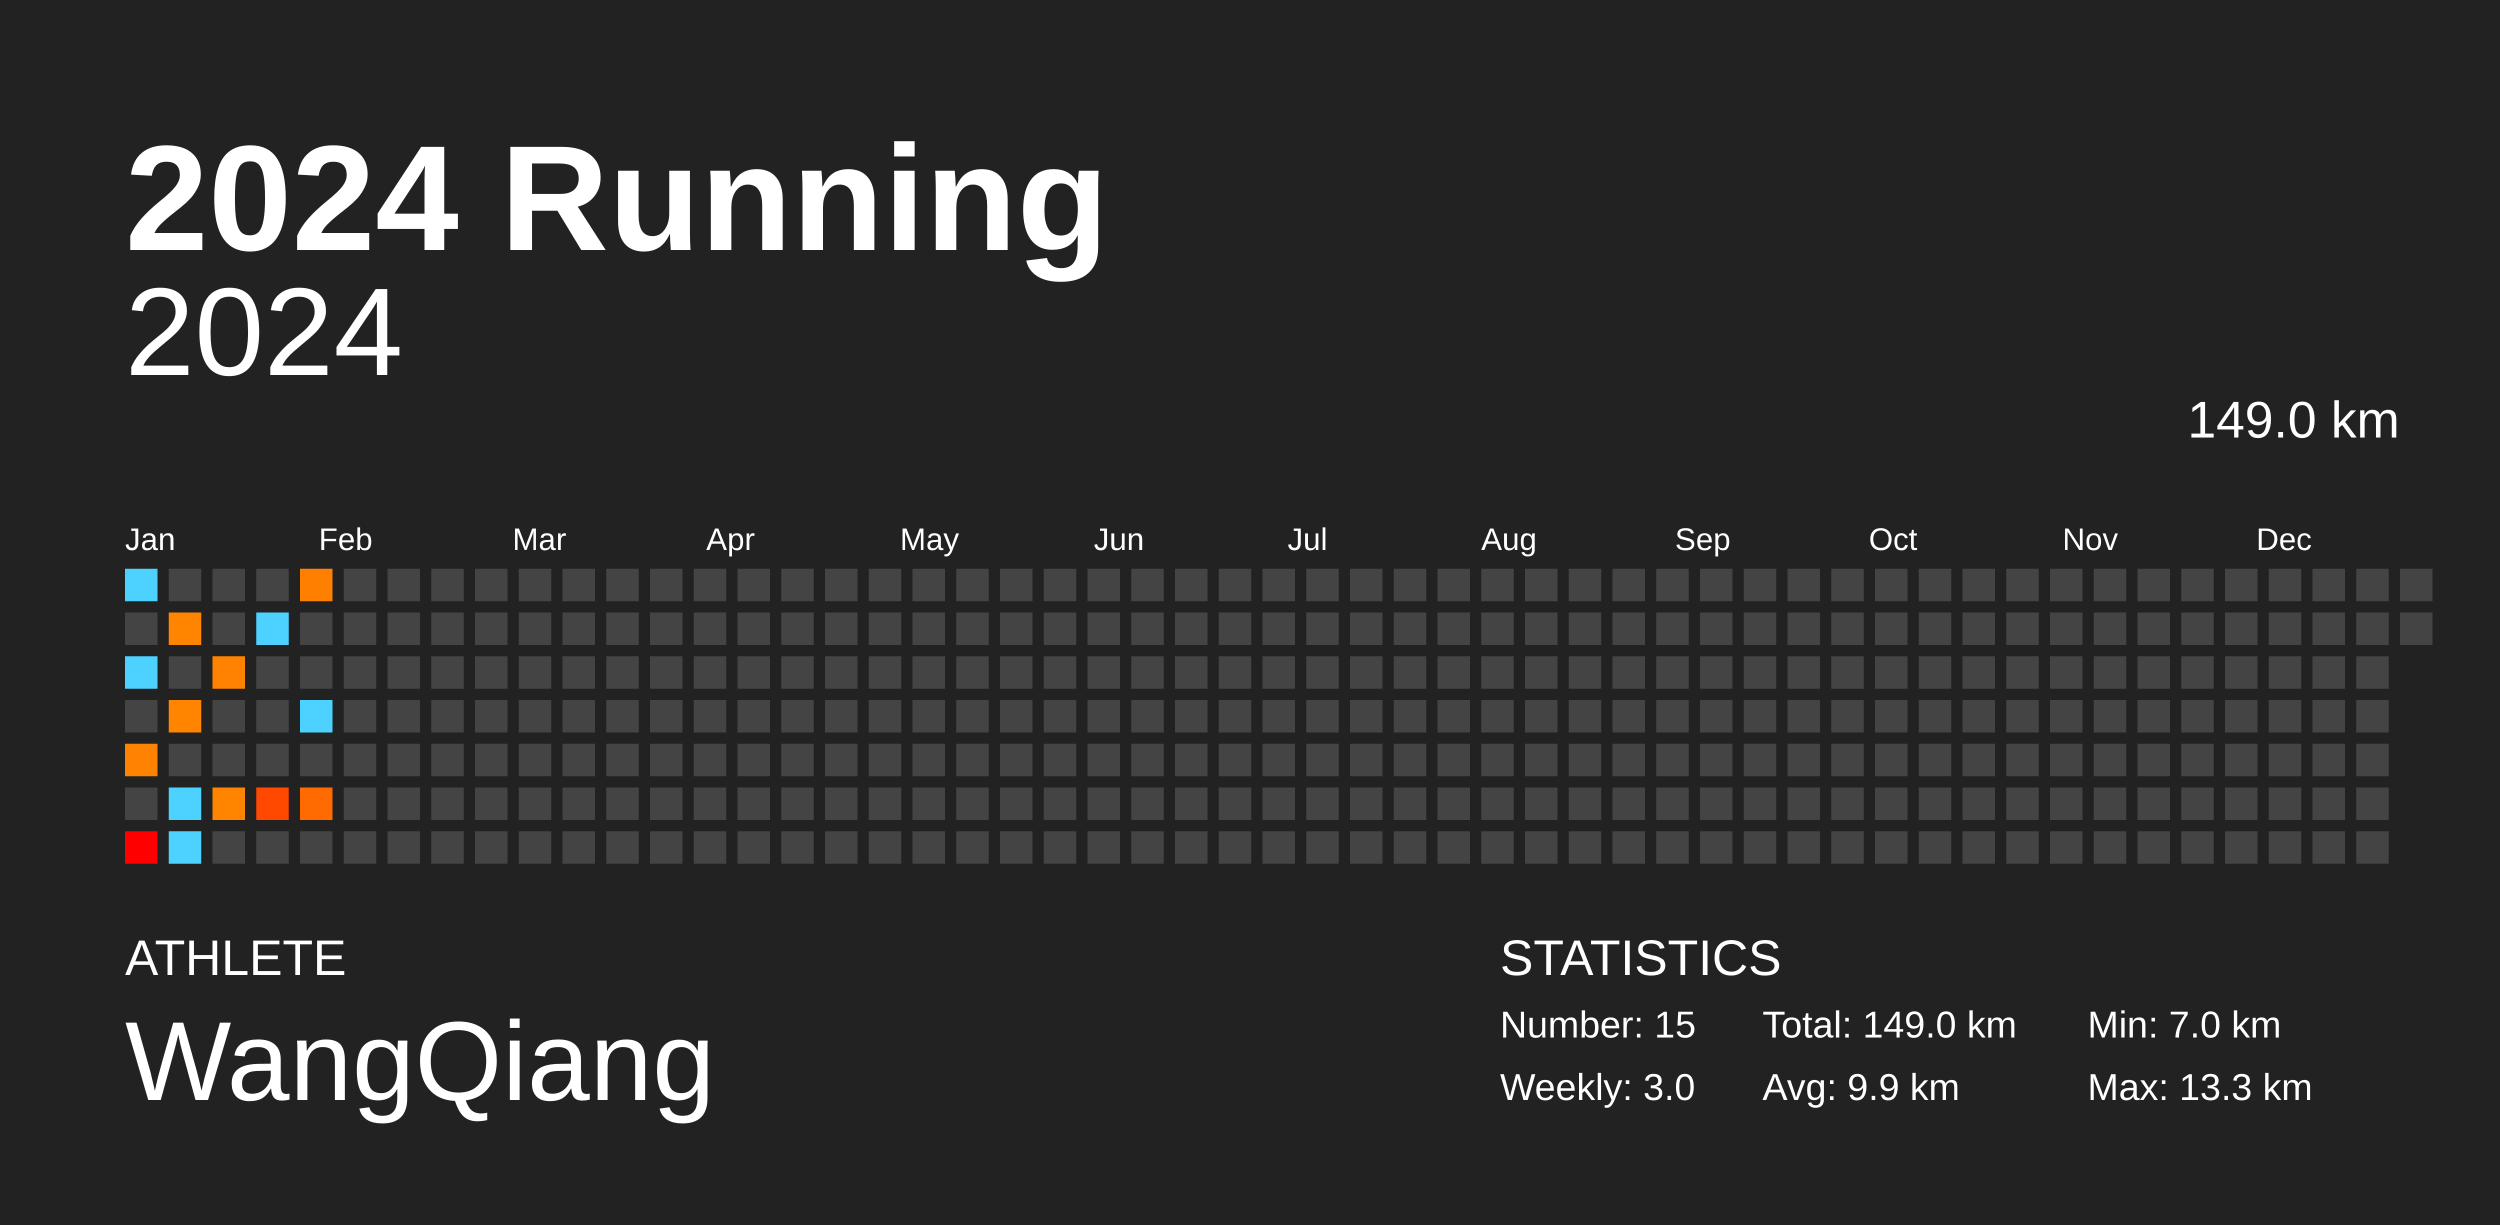
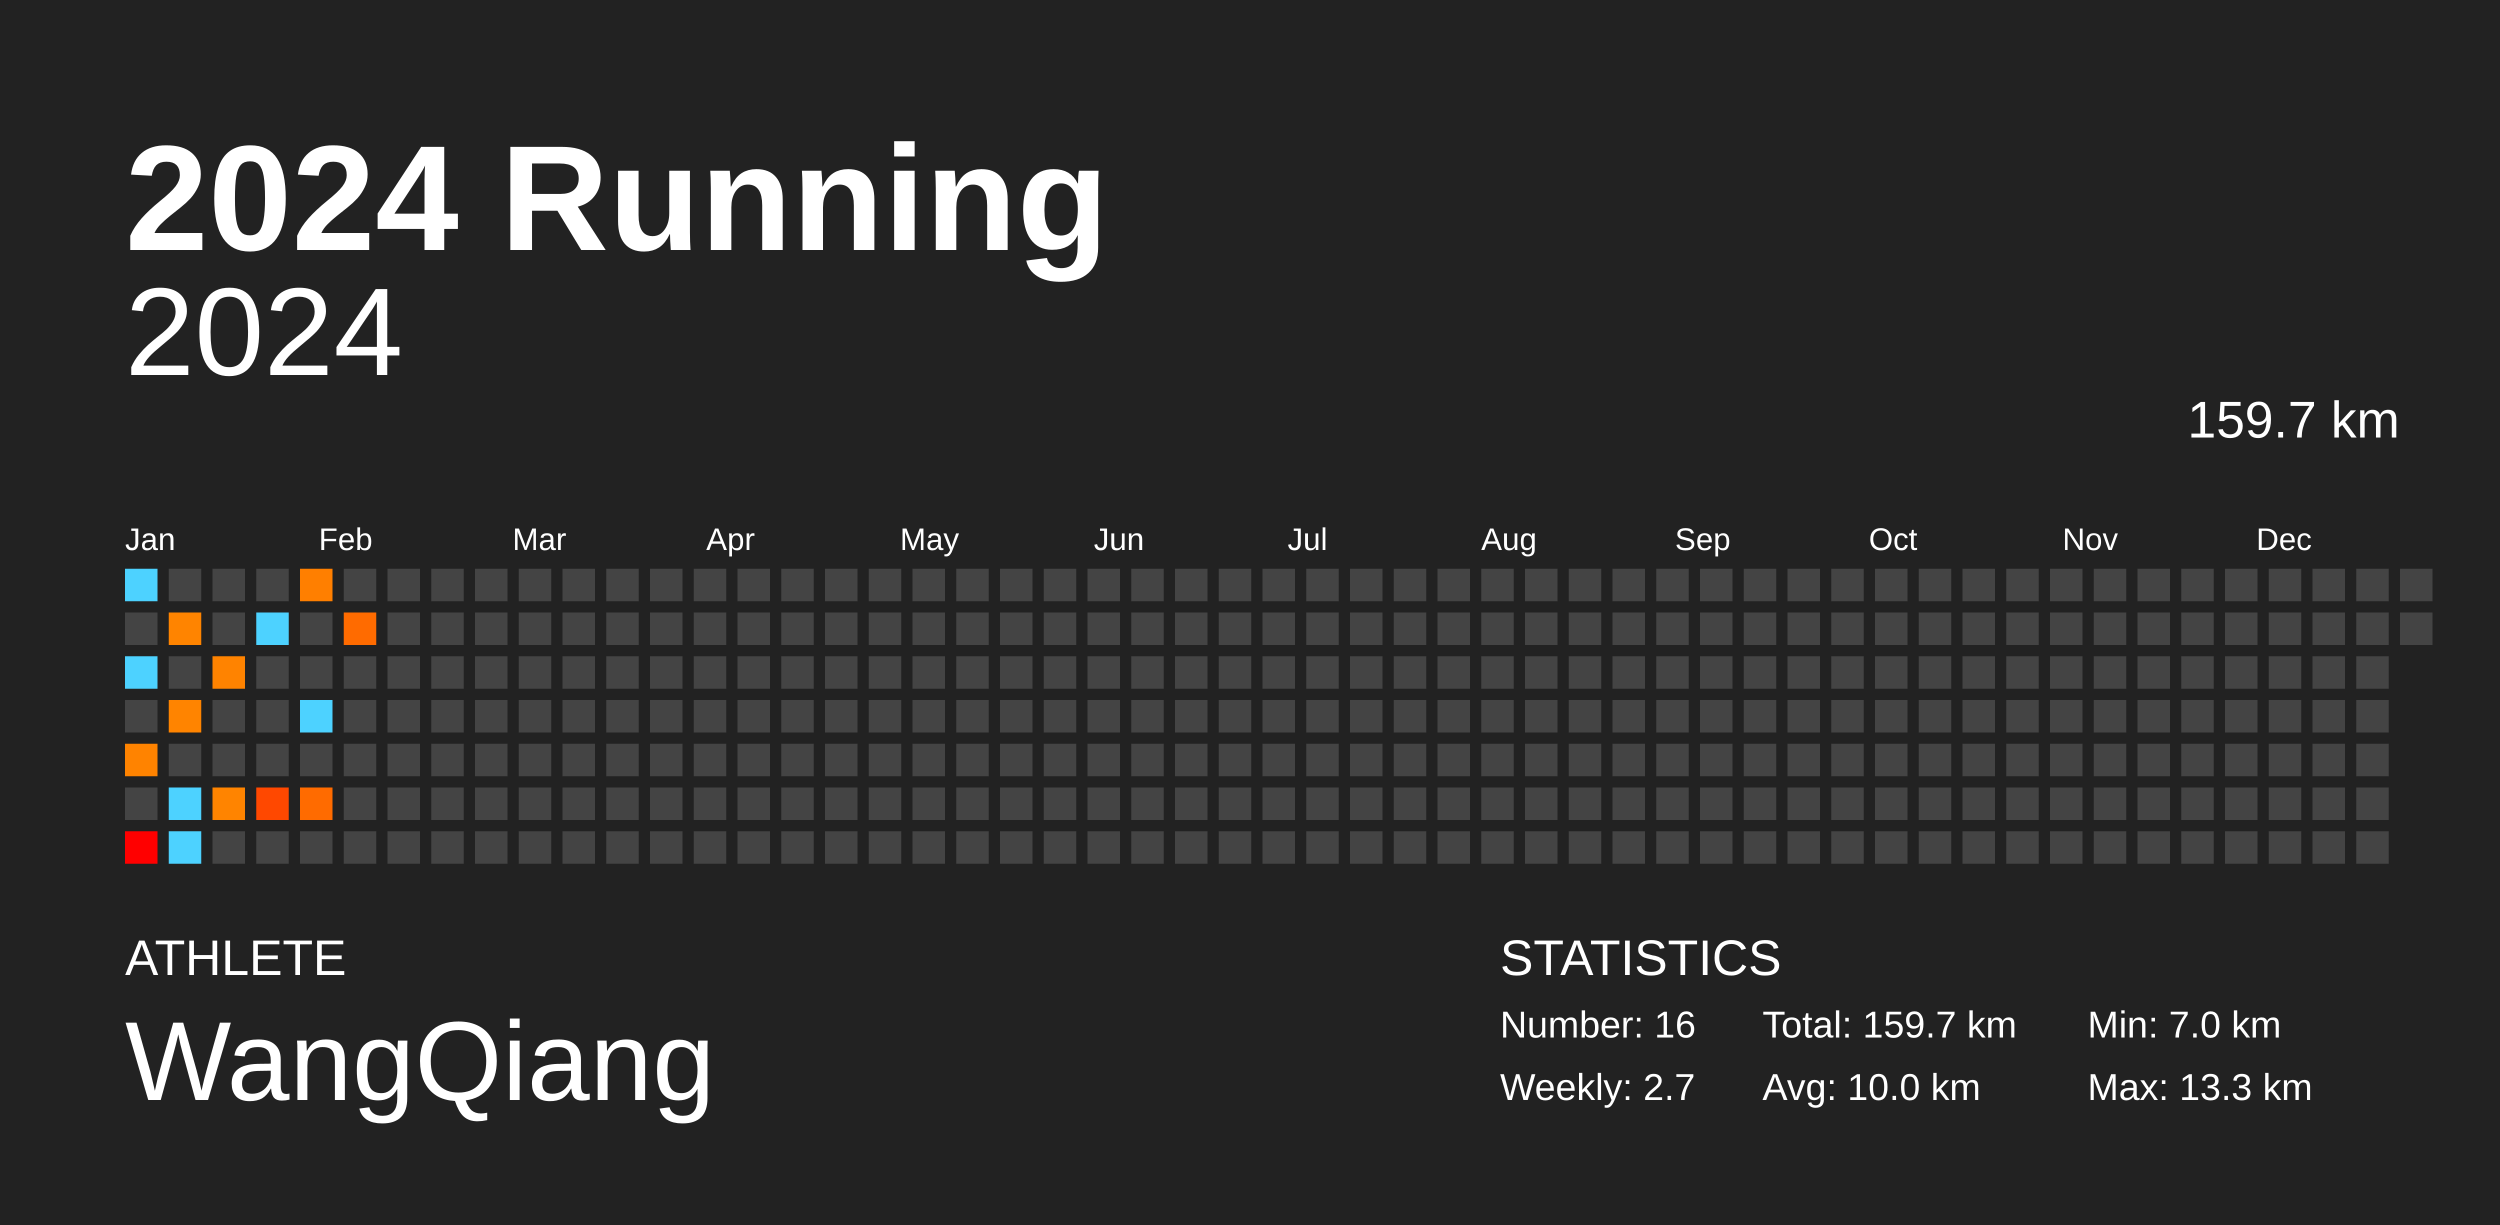
<svg xmlns="http://www.w3.org/2000/svg" baseProfile="full" height="98mm" version="1.1" viewBox="0,0,200,98" width="200mm">
  <defs />
  <rect fill="#222222" height="98" width="200" x="0" y="0" />
  <text fill="#FFFFFF" style="font-size:12px; font-family:Arial; font-weight:bold;" x="10" y="20">2024 Running</text>
  <text fill="#FFFFFF" style="font-size:4px; font-family:Arial" x="10" y="78">ATHLETE</text>
  <text fill="#FFFFFF" style="font-size:9px; font-family:Arial" x="10" y="88">WangQiang</text>
  <text fill="#FFFFFF" style="font-size:4px; font-family:Arial" x="120" y="78">STATISTICS</text>
-   <text fill="#FFFFFF" style="font-size:3px; font-family:Arial" x="120" y="83">Number: 15</text>
-   <text fill="#FFFFFF" style="font-size:3px; font-family:Arial" x="120" y="88">Weekly: 3.0</text>
-   <text fill="#FFFFFF" style="font-size:3px; font-family:Arial" x="141" y="83">Total: 149.0 km</text>
-   <text fill="#FFFFFF" style="font-size:3px; font-family:Arial" x="141" y="88">Avg: 9.9 km</text>
+   <text fill="#FFFFFF" style="font-size:3px; font-family:Arial" x="120" y="83">Number: 16</text>
+   <text fill="#FFFFFF" style="font-size:3px; font-family:Arial" x="120" y="88">Weekly: 2.7</text>
+   <text fill="#FFFFFF" style="font-size:3px; font-family:Arial" x="141" y="83">Total: 159.7 km</text>
+   <text fill="#FFFFFF" style="font-size:3px; font-family:Arial" x="141" y="88">Avg: 10.0 km</text>
  <text fill="#FFFFFF" style="font-size:3px; font-family:Arial" x="167" y="83">Min: 7.0 km</text>
  <text fill="#FFFFFF" style="font-size:3px; font-family:Arial" x="167" y="88">Max: 13.3 km</text>
  <text alignment-baseline="hanging" fill="#FFFFFF" style="font-size:10.0px; font-family:Arial;" x="10" y="30">2024</text>
-   <text alignment-baseline="hanging" fill="#FFFFFF" style="font-size:4.125px; font-family:Arial;" x="175" y="35">149.0 km</text>
+   <text alignment-baseline="hanging" fill="#FFFFFF" style="font-size:4.125px; font-family:Arial;" x="175" y="35">159.7 km</text>
  <text fill="#FFFFFF" style="font-size:2.5px; font-family:Arial" x="10.0" y="44">Jan</text>
  <text fill="#FFFFFF" style="font-size:2.5px; font-family:Arial" x="25.5" y="44">Feb</text>
  <text fill="#FFFFFF" style="font-size:2.5px; font-family:Arial" x="41.0" y="44">Mar</text>
  <text fill="#FFFFFF" style="font-size:2.5px; font-family:Arial" x="56.5" y="44">Apr</text>
  <text fill="#FFFFFF" style="font-size:2.5px; font-family:Arial" x="72.0" y="44">May</text>
  <text fill="#FFFFFF" style="font-size:2.5px; font-family:Arial" x="87.5" y="44">Jun</text>
  <text fill="#FFFFFF" style="font-size:2.5px; font-family:Arial" x="103.0" y="44">Jul</text>
  <text fill="#FFFFFF" style="font-size:2.5px; font-family:Arial" x="118.5" y="44">Aug</text>
  <text fill="#FFFFFF" style="font-size:2.5px; font-family:Arial" x="134.0" y="44">Sep</text>
  <text fill="#FFFFFF" style="font-size:2.5px; font-family:Arial" x="149.5" y="44">Oct</text>
  <text fill="#FFFFFF" style="font-size:2.5px; font-family:Arial" x="165.0" y="44">Nov</text>
  <text fill="#FFFFFF" style="font-size:2.5px; font-family:Arial" x="180.5" y="44">Dec</text>
  <rect fill="#4dd2ff" height="2.6" width="2.6" x="10.0" y="45.5" />
  <rect fill="#444444" height="2.6" width="2.6" x="10.0" y="49.0" />
  <rect fill="#4dd2ff" height="2.6" width="2.6" x="10.0" y="52.5" />
  <rect fill="#444444" height="2.6" width="2.6" x="10.0" y="56.0" />
  <rect fill="#ff8300" height="2.6" width="2.6" x="10.0" y="59.5" />
  <rect fill="#444444" height="2.6" width="2.6" x="10.0" y="63.0" />
  <rect fill="#ff0000" height="2.6" width="2.6" x="10.0" y="66.5" />
  <rect fill="#444444" height="2.6" width="2.6" x="13.5" y="45.5" />
  <rect fill="#ff8400" height="2.6" width="2.6" x="13.5" y="49.0" />
  <rect fill="#444444" height="2.6" width="2.6" x="13.5" y="52.5" />
  <rect fill="#ff8400" height="2.6" width="2.6" x="13.5" y="56.0" />
  <rect fill="#444444" height="2.6" width="2.6" x="13.5" y="59.5" />
  <rect fill="#4dd2ff" height="2.6" width="2.6" x="13.5" y="63.0" />
  <rect fill="#4dd2ff" height="2.6" width="2.6" x="13.5" y="66.5" />
  <rect fill="#444444" height="2.6" width="2.6" x="17.0" y="45.5" />
  <rect fill="#444444" height="2.6" width="2.6" x="17.0" y="49.0" />
  <rect fill="#ff8300" height="2.6" width="2.6" x="17.0" y="52.5" />
  <rect fill="#444444" height="2.6" width="2.6" x="17.0" y="56.0" />
  <rect fill="#444444" height="2.6" width="2.6" x="17.0" y="59.5" />
  <rect fill="#ff8400" height="2.6" width="2.6" x="17.0" y="63.0" />
  <rect fill="#444444" height="2.6" width="2.6" x="17.0" y="66.5" />
  <rect fill="#444444" height="2.6" width="2.6" x="20.5" y="45.5" />
  <rect fill="#4dd2ff" height="2.6" width="2.6" x="20.5" y="49.0" />
  <rect fill="#444444" height="2.6" width="2.6" x="20.5" y="52.5" />
  <rect fill="#444444" height="2.6" width="2.6" x="20.5" y="56.0" />
  <rect fill="#444444" height="2.6" width="2.6" x="20.5" y="59.5" />
  <rect fill="#ff4800" height="2.6" width="2.6" x="20.5" y="63.0" />
  <rect fill="#444444" height="2.6" width="2.6" x="20.5" y="66.5" />
  <rect fill="#ff7f00" height="2.6" width="2.6" x="24.0" y="45.5" />
  <rect fill="#444444" height="2.6" width="2.6" x="24.0" y="49.0" />
  <rect fill="#444444" height="2.6" width="2.6" x="24.0" y="52.5" />
  <rect fill="#4dd2ff" height="2.6" width="2.6" x="24.0" y="56.0" />
  <rect fill="#444444" height="2.6" width="2.6" x="24.0" y="59.5" />
  <rect fill="#ff6b00" height="2.6" width="2.6" x="24.0" y="63.0" />
  <rect fill="#444444" height="2.6" width="2.6" x="24.0" y="66.5" />
  <rect fill="#444444" height="2.6" width="2.6" x="27.5" y="45.5" />
-   <rect fill="#444444" height="2.6" width="2.6" x="27.5" y="49.0" />
+   <rect fill="#ff6b00" height="2.6" width="2.6" x="27.5" y="49.0" />
  <rect fill="#444444" height="2.6" width="2.6" x="27.5" y="52.5" />
  <rect fill="#444444" height="2.6" width="2.6" x="27.5" y="56.0" />
  <rect fill="#444444" height="2.6" width="2.6" x="27.5" y="59.5" />
  <rect fill="#444444" height="2.6" width="2.6" x="27.5" y="63.0" />
  <rect fill="#444444" height="2.6" width="2.6" x="27.5" y="66.5" />
  <rect fill="#444444" height="2.6" width="2.6" x="31.0" y="45.5" />
  <rect fill="#444444" height="2.6" width="2.6" x="31.0" y="49.0" />
  <rect fill="#444444" height="2.6" width="2.6" x="31.0" y="52.5" />
  <rect fill="#444444" height="2.6" width="2.6" x="31.0" y="56.0" />
  <rect fill="#444444" height="2.6" width="2.6" x="31.0" y="59.5" />
  <rect fill="#444444" height="2.6" width="2.6" x="31.0" y="63.0" />
  <rect fill="#444444" height="2.6" width="2.6" x="31.0" y="66.5" />
  <rect fill="#444444" height="2.6" width="2.6" x="34.5" y="45.5" />
  <rect fill="#444444" height="2.6" width="2.6" x="34.5" y="49.0" />
  <rect fill="#444444" height="2.6" width="2.6" x="34.5" y="52.5" />
  <rect fill="#444444" height="2.6" width="2.6" x="34.5" y="56.0" />
  <rect fill="#444444" height="2.6" width="2.6" x="34.5" y="59.5" />
  <rect fill="#444444" height="2.6" width="2.6" x="34.5" y="63.0" />
  <rect fill="#444444" height="2.6" width="2.6" x="34.5" y="66.5" />
  <rect fill="#444444" height="2.6" width="2.6" x="38.0" y="45.5" />
  <rect fill="#444444" height="2.6" width="2.6" x="38.0" y="49.0" />
  <rect fill="#444444" height="2.6" width="2.6" x="38.0" y="52.5" />
  <rect fill="#444444" height="2.6" width="2.6" x="38.0" y="56.0" />
  <rect fill="#444444" height="2.6" width="2.6" x="38.0" y="59.5" />
  <rect fill="#444444" height="2.6" width="2.6" x="38.0" y="63.0" />
  <rect fill="#444444" height="2.6" width="2.6" x="38.0" y="66.5" />
  <rect fill="#444444" height="2.6" width="2.6" x="41.5" y="45.5" />
  <rect fill="#444444" height="2.6" width="2.6" x="41.5" y="49.0" />
  <rect fill="#444444" height="2.6" width="2.6" x="41.5" y="52.5" />
  <rect fill="#444444" height="2.6" width="2.6" x="41.5" y="56.0" />
  <rect fill="#444444" height="2.6" width="2.6" x="41.5" y="59.5" />
  <rect fill="#444444" height="2.6" width="2.6" x="41.5" y="63.0" />
  <rect fill="#444444" height="2.6" width="2.6" x="41.5" y="66.5" />
  <rect fill="#444444" height="2.6" width="2.6" x="45.0" y="45.5" />
  <rect fill="#444444" height="2.6" width="2.6" x="45.0" y="49.0" />
  <rect fill="#444444" height="2.6" width="2.6" x="45.0" y="52.5" />
  <rect fill="#444444" height="2.6" width="2.6" x="45.0" y="56.0" />
  <rect fill="#444444" height="2.6" width="2.6" x="45.0" y="59.5" />
  <rect fill="#444444" height="2.6" width="2.6" x="45.0" y="63.0" />
  <rect fill="#444444" height="2.6" width="2.6" x="45.0" y="66.5" />
  <rect fill="#444444" height="2.6" width="2.6" x="48.5" y="45.5" />
  <rect fill="#444444" height="2.6" width="2.6" x="48.5" y="49.0" />
  <rect fill="#444444" height="2.6" width="2.6" x="48.5" y="52.5" />
  <rect fill="#444444" height="2.6" width="2.6" x="48.5" y="56.0" />
  <rect fill="#444444" height="2.6" width="2.6" x="48.5" y="59.5" />
  <rect fill="#444444" height="2.6" width="2.6" x="48.5" y="63.0" />
  <rect fill="#444444" height="2.6" width="2.6" x="48.5" y="66.5" />
  <rect fill="#444444" height="2.6" width="2.6" x="52.0" y="45.5" />
  <rect fill="#444444" height="2.6" width="2.6" x="52.0" y="49.0" />
  <rect fill="#444444" height="2.6" width="2.6" x="52.0" y="52.5" />
  <rect fill="#444444" height="2.6" width="2.6" x="52.0" y="56.0" />
  <rect fill="#444444" height="2.6" width="2.6" x="52.0" y="59.5" />
  <rect fill="#444444" height="2.6" width="2.6" x="52.0" y="63.0" />
  <rect fill="#444444" height="2.6" width="2.6" x="52.0" y="66.5" />
  <rect fill="#444444" height="2.6" width="2.6" x="55.5" y="45.5" />
  <rect fill="#444444" height="2.6" width="2.6" x="55.5" y="49.0" />
  <rect fill="#444444" height="2.6" width="2.6" x="55.5" y="52.5" />
  <rect fill="#444444" height="2.6" width="2.6" x="55.5" y="56.0" />
  <rect fill="#444444" height="2.6" width="2.6" x="55.5" y="59.5" />
  <rect fill="#444444" height="2.6" width="2.6" x="55.5" y="63.0" />
  <rect fill="#444444" height="2.6" width="2.6" x="55.5" y="66.5" />
  <rect fill="#444444" height="2.6" width="2.6" x="59.0" y="45.5" />
  <rect fill="#444444" height="2.6" width="2.6" x="59.0" y="49.0" />
  <rect fill="#444444" height="2.6" width="2.6" x="59.0" y="52.5" />
  <rect fill="#444444" height="2.6" width="2.6" x="59.0" y="56.0" />
  <rect fill="#444444" height="2.6" width="2.6" x="59.0" y="59.5" />
  <rect fill="#444444" height="2.6" width="2.6" x="59.0" y="63.0" />
  <rect fill="#444444" height="2.6" width="2.6" x="59.0" y="66.5" />
  <rect fill="#444444" height="2.6" width="2.6" x="62.5" y="45.5" />
  <rect fill="#444444" height="2.6" width="2.6" x="62.5" y="49.0" />
  <rect fill="#444444" height="2.6" width="2.6" x="62.5" y="52.5" />
  <rect fill="#444444" height="2.6" width="2.6" x="62.5" y="56.0" />
  <rect fill="#444444" height="2.6" width="2.6" x="62.5" y="59.5" />
  <rect fill="#444444" height="2.6" width="2.6" x="62.5" y="63.0" />
  <rect fill="#444444" height="2.6" width="2.6" x="62.5" y="66.5" />
  <rect fill="#444444" height="2.6" width="2.6" x="66.0" y="45.5" />
  <rect fill="#444444" height="2.6" width="2.6" x="66.0" y="49.0" />
  <rect fill="#444444" height="2.6" width="2.6" x="66.0" y="52.5" />
  <rect fill="#444444" height="2.6" width="2.6" x="66.0" y="56.0" />
  <rect fill="#444444" height="2.6" width="2.6" x="66.0" y="59.5" />
  <rect fill="#444444" height="2.6" width="2.6" x="66.0" y="63.0" />
  <rect fill="#444444" height="2.6" width="2.6" x="66.0" y="66.5" />
  <rect fill="#444444" height="2.6" width="2.6" x="69.5" y="45.5" />
  <rect fill="#444444" height="2.6" width="2.6" x="69.5" y="49.0" />
  <rect fill="#444444" height="2.6" width="2.6" x="69.5" y="52.5" />
  <rect fill="#444444" height="2.6" width="2.6" x="69.5" y="56.0" />
  <rect fill="#444444" height="2.6" width="2.6" x="69.5" y="59.5" />
  <rect fill="#444444" height="2.6" width="2.6" x="69.5" y="63.0" />
  <rect fill="#444444" height="2.6" width="2.6" x="69.5" y="66.5" />
  <rect fill="#444444" height="2.6" width="2.6" x="73.0" y="45.5" />
  <rect fill="#444444" height="2.6" width="2.6" x="73.0" y="49.0" />
  <rect fill="#444444" height="2.6" width="2.6" x="73.0" y="52.5" />
  <rect fill="#444444" height="2.6" width="2.6" x="73.0" y="56.0" />
  <rect fill="#444444" height="2.6" width="2.6" x="73.0" y="59.5" />
  <rect fill="#444444" height="2.6" width="2.6" x="73.0" y="63.0" />
  <rect fill="#444444" height="2.6" width="2.6" x="73.0" y="66.5" />
  <rect fill="#444444" height="2.6" width="2.6" x="76.5" y="45.5" />
  <rect fill="#444444" height="2.6" width="2.6" x="76.5" y="49.0" />
  <rect fill="#444444" height="2.6" width="2.6" x="76.5" y="52.5" />
  <rect fill="#444444" height="2.6" width="2.6" x="76.5" y="56.0" />
  <rect fill="#444444" height="2.6" width="2.6" x="76.5" y="59.5" />
  <rect fill="#444444" height="2.6" width="2.6" x="76.5" y="63.0" />
  <rect fill="#444444" height="2.6" width="2.6" x="76.5" y="66.5" />
  <rect fill="#444444" height="2.6" width="2.6" x="80.0" y="45.5" />
  <rect fill="#444444" height="2.6" width="2.6" x="80.0" y="49.0" />
  <rect fill="#444444" height="2.6" width="2.6" x="80.0" y="52.5" />
  <rect fill="#444444" height="2.6" width="2.6" x="80.0" y="56.0" />
  <rect fill="#444444" height="2.6" width="2.6" x="80.0" y="59.5" />
  <rect fill="#444444" height="2.6" width="2.6" x="80.0" y="63.0" />
  <rect fill="#444444" height="2.6" width="2.6" x="80.0" y="66.5" />
  <rect fill="#444444" height="2.6" width="2.6" x="83.5" y="45.5" />
  <rect fill="#444444" height="2.6" width="2.6" x="83.5" y="49.0" />
  <rect fill="#444444" height="2.6" width="2.6" x="83.5" y="52.5" />
  <rect fill="#444444" height="2.6" width="2.6" x="83.5" y="56.0" />
  <rect fill="#444444" height="2.6" width="2.6" x="83.5" y="59.5" />
  <rect fill="#444444" height="2.6" width="2.6" x="83.5" y="63.0" />
  <rect fill="#444444" height="2.6" width="2.6" x="83.5" y="66.5" />
  <rect fill="#444444" height="2.6" width="2.6" x="87.0" y="45.5" />
  <rect fill="#444444" height="2.6" width="2.6" x="87.0" y="49.0" />
  <rect fill="#444444" height="2.6" width="2.6" x="87.0" y="52.5" />
  <rect fill="#444444" height="2.6" width="2.6" x="87.0" y="56.0" />
  <rect fill="#444444" height="2.6" width="2.6" x="87.0" y="59.5" />
  <rect fill="#444444" height="2.6" width="2.6" x="87.0" y="63.0" />
  <rect fill="#444444" height="2.6" width="2.6" x="87.0" y="66.5" />
  <rect fill="#444444" height="2.6" width="2.6" x="90.5" y="45.5" />
  <rect fill="#444444" height="2.6" width="2.6" x="90.5" y="49.0" />
  <rect fill="#444444" height="2.6" width="2.6" x="90.5" y="52.5" />
  <rect fill="#444444" height="2.6" width="2.6" x="90.5" y="56.0" />
  <rect fill="#444444" height="2.6" width="2.6" x="90.5" y="59.5" />
  <rect fill="#444444" height="2.6" width="2.6" x="90.5" y="63.0" />
  <rect fill="#444444" height="2.6" width="2.6" x="90.5" y="66.5" />
  <rect fill="#444444" height="2.6" width="2.6" x="94.0" y="45.5" />
  <rect fill="#444444" height="2.6" width="2.6" x="94.0" y="49.0" />
  <rect fill="#444444" height="2.6" width="2.6" x="94.0" y="52.5" />
  <rect fill="#444444" height="2.6" width="2.6" x="94.0" y="56.0" />
  <rect fill="#444444" height="2.6" width="2.6" x="94.0" y="59.5" />
  <rect fill="#444444" height="2.6" width="2.6" x="94.0" y="63.0" />
  <rect fill="#444444" height="2.6" width="2.6" x="94.0" y="66.5" />
  <rect fill="#444444" height="2.6" width="2.6" x="97.5" y="45.5" />
  <rect fill="#444444" height="2.6" width="2.6" x="97.5" y="49.0" />
  <rect fill="#444444" height="2.6" width="2.6" x="97.5" y="52.5" />
  <rect fill="#444444" height="2.6" width="2.6" x="97.5" y="56.0" />
  <rect fill="#444444" height="2.6" width="2.6" x="97.5" y="59.5" />
  <rect fill="#444444" height="2.6" width="2.6" x="97.5" y="63.0" />
  <rect fill="#444444" height="2.6" width="2.6" x="97.5" y="66.5" />
  <rect fill="#444444" height="2.6" width="2.6" x="101.0" y="45.5" />
  <rect fill="#444444" height="2.6" width="2.6" x="101.0" y="49.0" />
  <rect fill="#444444" height="2.6" width="2.6" x="101.0" y="52.5" />
  <rect fill="#444444" height="2.6" width="2.6" x="101.0" y="56.0" />
  <rect fill="#444444" height="2.6" width="2.6" x="101.0" y="59.5" />
  <rect fill="#444444" height="2.6" width="2.6" x="101.0" y="63.0" />
  <rect fill="#444444" height="2.6" width="2.6" x="101.0" y="66.5" />
  <rect fill="#444444" height="2.6" width="2.6" x="104.5" y="45.5" />
  <rect fill="#444444" height="2.6" width="2.6" x="104.5" y="49.0" />
  <rect fill="#444444" height="2.6" width="2.6" x="104.5" y="52.5" />
  <rect fill="#444444" height="2.6" width="2.6" x="104.5" y="56.0" />
  <rect fill="#444444" height="2.6" width="2.6" x="104.5" y="59.5" />
  <rect fill="#444444" height="2.6" width="2.6" x="104.5" y="63.0" />
  <rect fill="#444444" height="2.6" width="2.6" x="104.5" y="66.5" />
  <rect fill="#444444" height="2.6" width="2.6" x="108.0" y="45.5" />
  <rect fill="#444444" height="2.6" width="2.6" x="108.0" y="49.0" />
  <rect fill="#444444" height="2.6" width="2.6" x="108.0" y="52.5" />
  <rect fill="#444444" height="2.6" width="2.6" x="108.0" y="56.0" />
  <rect fill="#444444" height="2.6" width="2.6" x="108.0" y="59.5" />
  <rect fill="#444444" height="2.6" width="2.6" x="108.0" y="63.0" />
  <rect fill="#444444" height="2.6" width="2.6" x="108.0" y="66.5" />
  <rect fill="#444444" height="2.6" width="2.6" x="111.5" y="45.5" />
  <rect fill="#444444" height="2.6" width="2.6" x="111.5" y="49.0" />
  <rect fill="#444444" height="2.6" width="2.6" x="111.5" y="52.5" />
  <rect fill="#444444" height="2.6" width="2.6" x="111.5" y="56.0" />
  <rect fill="#444444" height="2.6" width="2.6" x="111.5" y="59.5" />
  <rect fill="#444444" height="2.6" width="2.6" x="111.5" y="63.0" />
  <rect fill="#444444" height="2.6" width="2.6" x="111.5" y="66.5" />
  <rect fill="#444444" height="2.6" width="2.6" x="115.0" y="45.5" />
  <rect fill="#444444" height="2.6" width="2.6" x="115.0" y="49.0" />
  <rect fill="#444444" height="2.6" width="2.6" x="115.0" y="52.5" />
  <rect fill="#444444" height="2.6" width="2.6" x="115.0" y="56.0" />
  <rect fill="#444444" height="2.6" width="2.6" x="115.0" y="59.5" />
  <rect fill="#444444" height="2.6" width="2.6" x="115.0" y="63.0" />
  <rect fill="#444444" height="2.6" width="2.6" x="115.0" y="66.5" />
  <rect fill="#444444" height="2.6" width="2.6" x="118.5" y="45.5" />
  <rect fill="#444444" height="2.6" width="2.6" x="118.5" y="49.0" />
  <rect fill="#444444" height="2.6" width="2.6" x="118.5" y="52.5" />
  <rect fill="#444444" height="2.6" width="2.6" x="118.5" y="56.0" />
  <rect fill="#444444" height="2.6" width="2.6" x="118.5" y="59.5" />
  <rect fill="#444444" height="2.6" width="2.6" x="118.5" y="63.0" />
  <rect fill="#444444" height="2.6" width="2.6" x="118.5" y="66.5" />
  <rect fill="#444444" height="2.6" width="2.6" x="122.0" y="45.5" />
  <rect fill="#444444" height="2.6" width="2.6" x="122.0" y="49.0" />
  <rect fill="#444444" height="2.6" width="2.6" x="122.0" y="52.5" />
  <rect fill="#444444" height="2.6" width="2.6" x="122.0" y="56.0" />
  <rect fill="#444444" height="2.6" width="2.6" x="122.0" y="59.5" />
  <rect fill="#444444" height="2.6" width="2.6" x="122.0" y="63.0" />
  <rect fill="#444444" height="2.6" width="2.6" x="122.0" y="66.5" />
  <rect fill="#444444" height="2.6" width="2.6" x="125.5" y="45.5" />
  <rect fill="#444444" height="2.6" width="2.6" x="125.5" y="49.0" />
  <rect fill="#444444" height="2.6" width="2.6" x="125.5" y="52.5" />
  <rect fill="#444444" height="2.6" width="2.6" x="125.5" y="56.0" />
  <rect fill="#444444" height="2.6" width="2.6" x="125.5" y="59.5" />
  <rect fill="#444444" height="2.6" width="2.6" x="125.5" y="63.0" />
  <rect fill="#444444" height="2.6" width="2.6" x="125.5" y="66.5" />
  <rect fill="#444444" height="2.6" width="2.6" x="129.0" y="45.5" />
  <rect fill="#444444" height="2.6" width="2.6" x="129.0" y="49.0" />
  <rect fill="#444444" height="2.6" width="2.6" x="129.0" y="52.5" />
  <rect fill="#444444" height="2.6" width="2.6" x="129.0" y="56.0" />
  <rect fill="#444444" height="2.6" width="2.6" x="129.0" y="59.5" />
  <rect fill="#444444" height="2.6" width="2.6" x="129.0" y="63.0" />
  <rect fill="#444444" height="2.6" width="2.6" x="129.0" y="66.5" />
  <rect fill="#444444" height="2.6" width="2.6" x="132.5" y="45.5" />
  <rect fill="#444444" height="2.6" width="2.6" x="132.5" y="49.0" />
  <rect fill="#444444" height="2.6" width="2.6" x="132.5" y="52.5" />
  <rect fill="#444444" height="2.6" width="2.6" x="132.5" y="56.0" />
  <rect fill="#444444" height="2.6" width="2.6" x="132.5" y="59.5" />
  <rect fill="#444444" height="2.6" width="2.6" x="132.5" y="63.0" />
  <rect fill="#444444" height="2.6" width="2.6" x="132.5" y="66.5" />
  <rect fill="#444444" height="2.6" width="2.6" x="136.0" y="45.5" />
  <rect fill="#444444" height="2.6" width="2.6" x="136.0" y="49.0" />
  <rect fill="#444444" height="2.6" width="2.6" x="136.0" y="52.5" />
  <rect fill="#444444" height="2.6" width="2.6" x="136.0" y="56.0" />
  <rect fill="#444444" height="2.6" width="2.6" x="136.0" y="59.5" />
  <rect fill="#444444" height="2.6" width="2.6" x="136.0" y="63.0" />
  <rect fill="#444444" height="2.6" width="2.6" x="136.0" y="66.5" />
  <rect fill="#444444" height="2.6" width="2.6" x="139.5" y="45.5" />
  <rect fill="#444444" height="2.6" width="2.6" x="139.5" y="49.0" />
  <rect fill="#444444" height="2.6" width="2.6" x="139.5" y="52.5" />
  <rect fill="#444444" height="2.6" width="2.6" x="139.5" y="56.0" />
  <rect fill="#444444" height="2.6" width="2.6" x="139.5" y="59.5" />
  <rect fill="#444444" height="2.6" width="2.6" x="139.5" y="63.0" />
  <rect fill="#444444" height="2.6" width="2.6" x="139.5" y="66.5" />
  <rect fill="#444444" height="2.6" width="2.6" x="143.0" y="45.5" />
  <rect fill="#444444" height="2.6" width="2.6" x="143.0" y="49.0" />
  <rect fill="#444444" height="2.6" width="2.6" x="143.0" y="52.5" />
  <rect fill="#444444" height="2.6" width="2.6" x="143.0" y="56.0" />
  <rect fill="#444444" height="2.6" width="2.6" x="143.0" y="59.5" />
  <rect fill="#444444" height="2.6" width="2.6" x="143.0" y="63.0" />
  <rect fill="#444444" height="2.6" width="2.6" x="143.0" y="66.5" />
  <rect fill="#444444" height="2.6" width="2.6" x="146.5" y="45.5" />
  <rect fill="#444444" height="2.6" width="2.6" x="146.5" y="49.0" />
  <rect fill="#444444" height="2.6" width="2.6" x="146.5" y="52.5" />
  <rect fill="#444444" height="2.6" width="2.6" x="146.5" y="56.0" />
  <rect fill="#444444" height="2.6" width="2.6" x="146.5" y="59.5" />
  <rect fill="#444444" height="2.6" width="2.6" x="146.5" y="63.0" />
  <rect fill="#444444" height="2.6" width="2.6" x="146.5" y="66.5" />
  <rect fill="#444444" height="2.6" width="2.6" x="150.0" y="45.5" />
  <rect fill="#444444" height="2.6" width="2.6" x="150.0" y="49.0" />
  <rect fill="#444444" height="2.6" width="2.6" x="150.0" y="52.5" />
  <rect fill="#444444" height="2.6" width="2.6" x="150.0" y="56.0" />
  <rect fill="#444444" height="2.6" width="2.6" x="150.0" y="59.5" />
  <rect fill="#444444" height="2.6" width="2.6" x="150.0" y="63.0" />
  <rect fill="#444444" height="2.6" width="2.6" x="150.0" y="66.5" />
  <rect fill="#444444" height="2.6" width="2.6" x="153.5" y="45.5" />
  <rect fill="#444444" height="2.6" width="2.6" x="153.5" y="49.0" />
  <rect fill="#444444" height="2.6" width="2.6" x="153.5" y="52.5" />
  <rect fill="#444444" height="2.6" width="2.6" x="153.5" y="56.0" />
  <rect fill="#444444" height="2.6" width="2.6" x="153.5" y="59.5" />
  <rect fill="#444444" height="2.6" width="2.6" x="153.5" y="63.0" />
  <rect fill="#444444" height="2.6" width="2.6" x="153.5" y="66.5" />
  <rect fill="#444444" height="2.6" width="2.6" x="157.0" y="45.5" />
  <rect fill="#444444" height="2.6" width="2.6" x="157.0" y="49.0" />
  <rect fill="#444444" height="2.6" width="2.6" x="157.0" y="52.5" />
  <rect fill="#444444" height="2.6" width="2.6" x="157.0" y="56.0" />
  <rect fill="#444444" height="2.6" width="2.6" x="157.0" y="59.5" />
  <rect fill="#444444" height="2.6" width="2.6" x="157.0" y="63.0" />
  <rect fill="#444444" height="2.6" width="2.6" x="157.0" y="66.5" />
  <rect fill="#444444" height="2.6" width="2.6" x="160.5" y="45.5" />
  <rect fill="#444444" height="2.6" width="2.6" x="160.5" y="49.0" />
  <rect fill="#444444" height="2.6" width="2.6" x="160.5" y="52.5" />
  <rect fill="#444444" height="2.6" width="2.6" x="160.5" y="56.0" />
  <rect fill="#444444" height="2.6" width="2.6" x="160.5" y="59.5" />
  <rect fill="#444444" height="2.6" width="2.6" x="160.5" y="63.0" />
  <rect fill="#444444" height="2.6" width="2.6" x="160.5" y="66.5" />
  <rect fill="#444444" height="2.6" width="2.6" x="164.0" y="45.5" />
  <rect fill="#444444" height="2.6" width="2.6" x="164.0" y="49.0" />
  <rect fill="#444444" height="2.6" width="2.6" x="164.0" y="52.5" />
  <rect fill="#444444" height="2.6" width="2.6" x="164.0" y="56.0" />
  <rect fill="#444444" height="2.6" width="2.6" x="164.0" y="59.5" />
  <rect fill="#444444" height="2.6" width="2.6" x="164.0" y="63.0" />
  <rect fill="#444444" height="2.6" width="2.6" x="164.0" y="66.5" />
  <rect fill="#444444" height="2.6" width="2.6" x="167.5" y="45.5" />
  <rect fill="#444444" height="2.6" width="2.6" x="167.5" y="49.0" />
  <rect fill="#444444" height="2.6" width="2.6" x="167.5" y="52.5" />
  <rect fill="#444444" height="2.6" width="2.6" x="167.5" y="56.0" />
  <rect fill="#444444" height="2.6" width="2.6" x="167.5" y="59.5" />
  <rect fill="#444444" height="2.6" width="2.6" x="167.5" y="63.0" />
  <rect fill="#444444" height="2.6" width="2.6" x="167.5" y="66.5" />
  <rect fill="#444444" height="2.6" width="2.6" x="171.0" y="45.5" />
  <rect fill="#444444" height="2.6" width="2.6" x="171.0" y="49.0" />
  <rect fill="#444444" height="2.6" width="2.6" x="171.0" y="52.5" />
  <rect fill="#444444" height="2.6" width="2.6" x="171.0" y="56.0" />
  <rect fill="#444444" height="2.6" width="2.6" x="171.0" y="59.5" />
  <rect fill="#444444" height="2.6" width="2.6" x="171.0" y="63.0" />
  <rect fill="#444444" height="2.6" width="2.6" x="171.0" y="66.5" />
  <rect fill="#444444" height="2.6" width="2.6" x="174.5" y="45.5" />
  <rect fill="#444444" height="2.6" width="2.6" x="174.5" y="49.0" />
  <rect fill="#444444" height="2.6" width="2.6" x="174.5" y="52.5" />
  <rect fill="#444444" height="2.6" width="2.6" x="174.5" y="56.0" />
  <rect fill="#444444" height="2.6" width="2.6" x="174.5" y="59.5" />
  <rect fill="#444444" height="2.6" width="2.6" x="174.5" y="63.0" />
  <rect fill="#444444" height="2.6" width="2.6" x="174.5" y="66.5" />
  <rect fill="#444444" height="2.6" width="2.6" x="178.0" y="45.5" />
  <rect fill="#444444" height="2.6" width="2.6" x="178.0" y="49.0" />
  <rect fill="#444444" height="2.6" width="2.6" x="178.0" y="52.5" />
  <rect fill="#444444" height="2.6" width="2.6" x="178.0" y="56.0" />
  <rect fill="#444444" height="2.6" width="2.6" x="178.0" y="59.5" />
  <rect fill="#444444" height="2.6" width="2.6" x="178.0" y="63.0" />
  <rect fill="#444444" height="2.6" width="2.6" x="178.0" y="66.5" />
  <rect fill="#444444" height="2.6" width="2.6" x="181.5" y="45.5" />
  <rect fill="#444444" height="2.6" width="2.6" x="181.5" y="49.0" />
  <rect fill="#444444" height="2.6" width="2.6" x="181.5" y="52.5" />
  <rect fill="#444444" height="2.6" width="2.6" x="181.5" y="56.0" />
  <rect fill="#444444" height="2.6" width="2.6" x="181.5" y="59.5" />
  <rect fill="#444444" height="2.6" width="2.6" x="181.5" y="63.0" />
  <rect fill="#444444" height="2.6" width="2.6" x="181.5" y="66.5" />
  <rect fill="#444444" height="2.6" width="2.6" x="185.0" y="45.5" />
  <rect fill="#444444" height="2.6" width="2.6" x="185.0" y="49.0" />
  <rect fill="#444444" height="2.6" width="2.6" x="185.0" y="52.5" />
  <rect fill="#444444" height="2.6" width="2.6" x="185.0" y="56.0" />
  <rect fill="#444444" height="2.6" width="2.6" x="185.0" y="59.5" />
  <rect fill="#444444" height="2.6" width="2.6" x="185.0" y="63.0" />
  <rect fill="#444444" height="2.6" width="2.6" x="185.0" y="66.5" />
  <rect fill="#444444" height="2.6" width="2.6" x="188.5" y="45.5" />
  <rect fill="#444444" height="2.6" width="2.6" x="188.5" y="49.0" />
  <rect fill="#444444" height="2.6" width="2.6" x="188.5" y="52.5" />
  <rect fill="#444444" height="2.6" width="2.6" x="188.5" y="56.0" />
  <rect fill="#444444" height="2.6" width="2.6" x="188.5" y="59.5" />
  <rect fill="#444444" height="2.6" width="2.6" x="188.5" y="63.0" />
  <rect fill="#444444" height="2.6" width="2.6" x="188.5" y="66.5" />
  <rect fill="#444444" height="2.6" width="2.6" x="192.0" y="45.5" />
  <rect fill="#444444" height="2.6" width="2.6" x="192.0" y="49.0" />
</svg>
